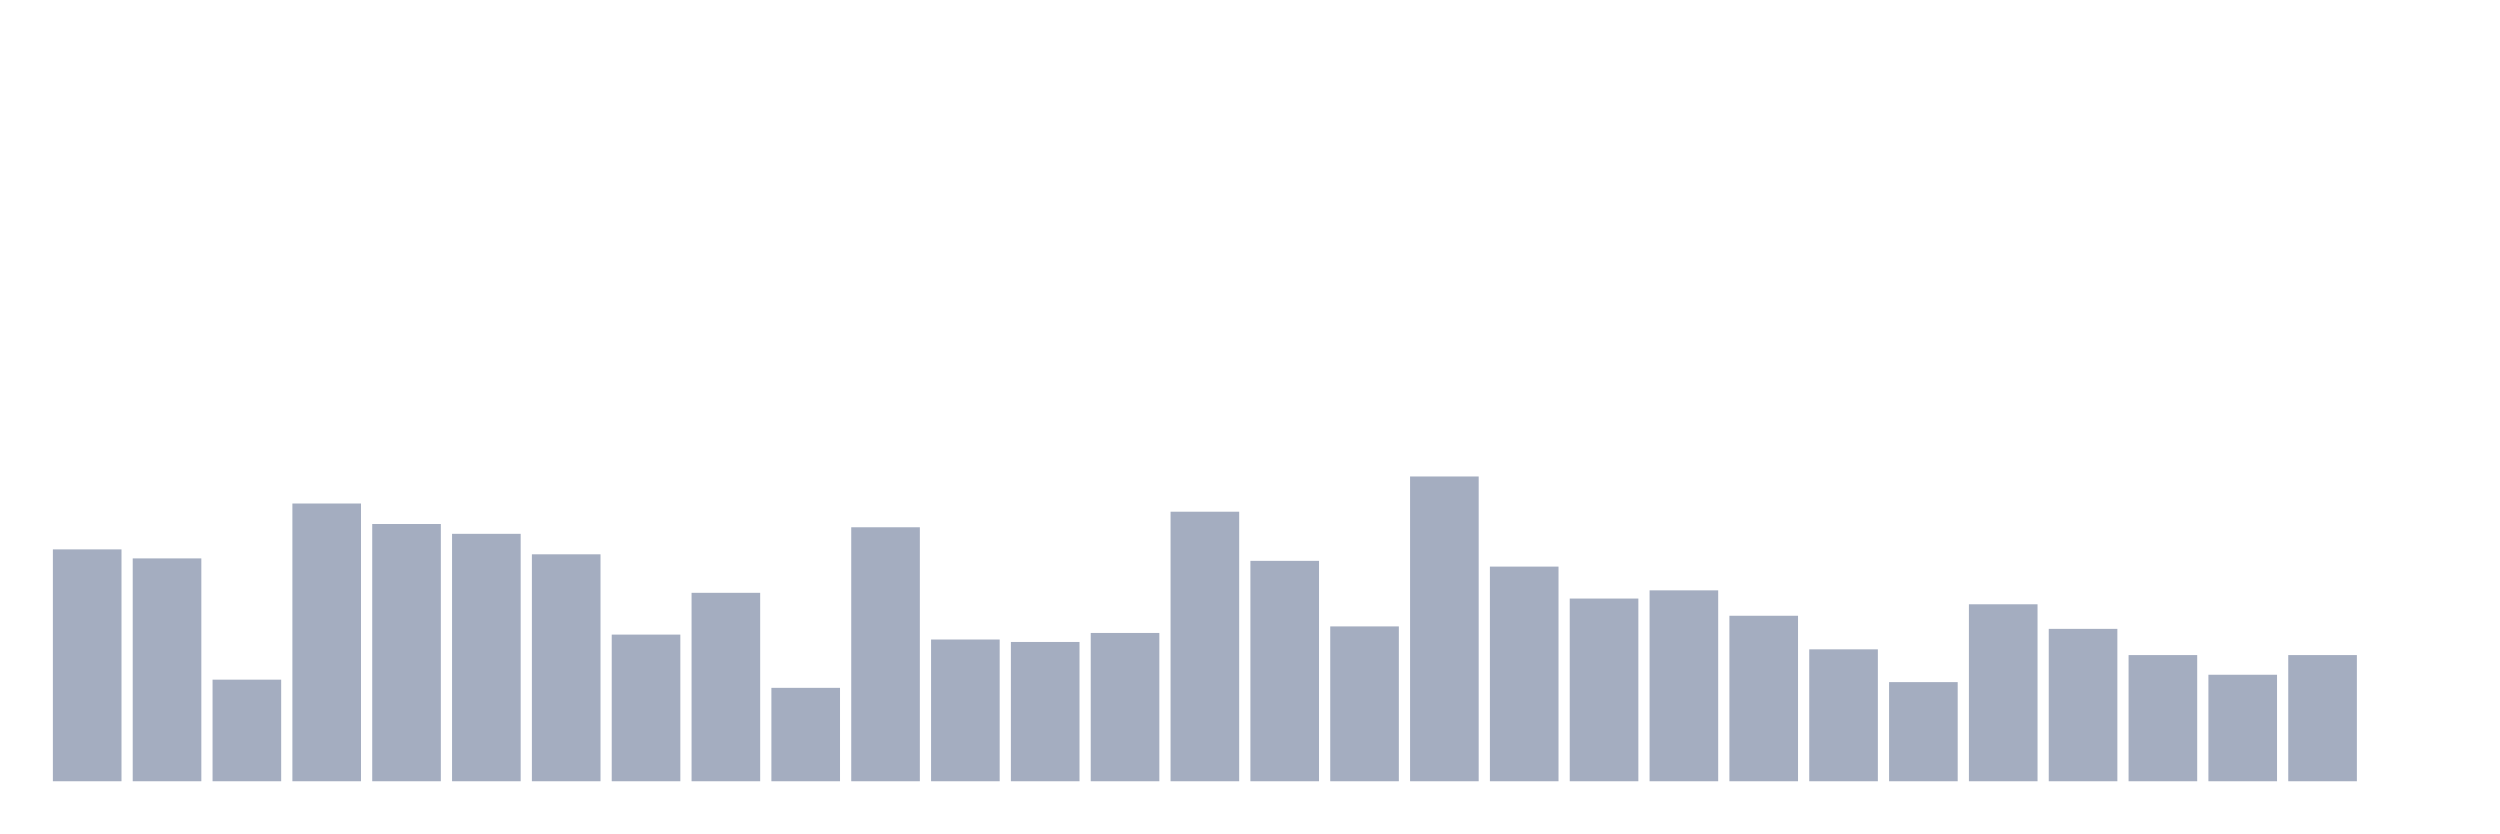
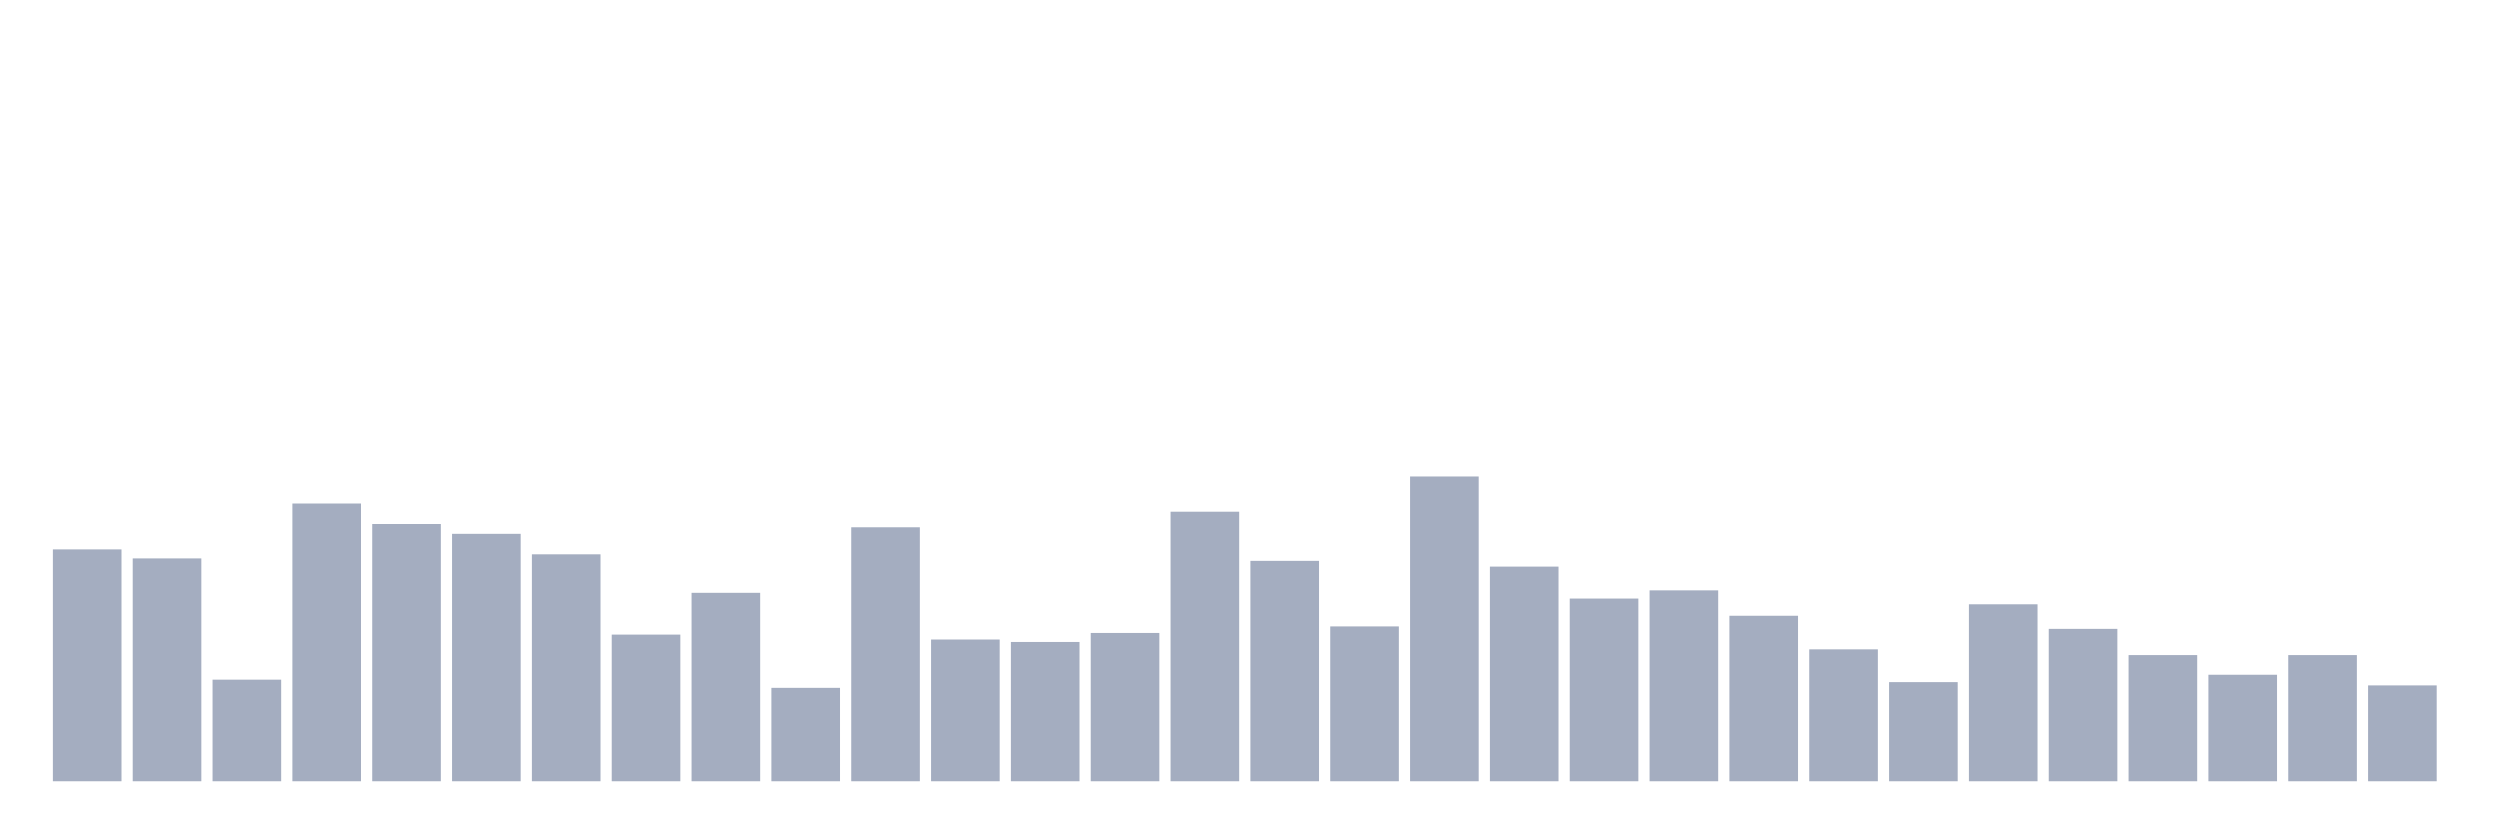
<svg xmlns="http://www.w3.org/2000/svg" viewBox="0 0 480 160">
  <g transform="translate(10,10)">
    <rect class="bar" x="0.153" width="13.175" y="95.483" height="44.517" fill="rgb(164,173,192)" />
    <rect class="bar" x="15.482" width="13.175" y="97.213" height="42.787" fill="rgb(164,173,192)" />
    <rect class="bar" x="30.81" width="13.175" y="120.494" height="19.506" fill="rgb(164,173,192)" />
    <rect class="bar" x="46.138" width="13.175" y="86.674" height="53.326" fill="rgb(164,173,192)" />
    <rect class="bar" x="61.466" width="13.175" y="90.607" height="49.393" fill="rgb(164,173,192)" />
    <rect class="bar" x="76.794" width="13.175" y="92.494" height="47.506" fill="rgb(164,173,192)" />
    <rect class="bar" x="92.123" width="13.175" y="96.427" height="43.573" fill="rgb(164,173,192)" />
    <rect class="bar" x="107.451" width="13.175" y="111.843" height="28.157" fill="rgb(164,173,192)" />
    <rect class="bar" x="122.779" width="13.175" y="103.82" height="36.18" fill="rgb(164,173,192)" />
    <rect class="bar" x="138.107" width="13.175" y="122.067" height="17.933" fill="rgb(164,173,192)" />
    <rect class="bar" x="153.436" width="13.175" y="91.236" height="48.764" fill="rgb(164,173,192)" />
    <rect class="bar" x="168.764" width="13.175" y="112.787" height="27.213" fill="rgb(164,173,192)" />
    <rect class="bar" x="184.092" width="13.175" y="113.258" height="26.742" fill="rgb(164,173,192)" />
    <rect class="bar" x="199.42" width="13.175" y="111.528" height="28.472" fill="rgb(164,173,192)" />
    <rect class="bar" x="214.748" width="13.175" y="88.247" height="51.753" fill="rgb(164,173,192)" />
    <rect class="bar" x="230.077" width="13.175" y="97.685" height="42.315" fill="rgb(164,173,192)" />
    <rect class="bar" x="245.405" width="13.175" y="110.27" height="29.73" fill="rgb(164,173,192)" />
    <rect class="bar" x="260.733" width="13.175" y="81.483" height="58.517" fill="rgb(164,173,192)" />
    <rect class="bar" x="276.061" width="13.175" y="98.787" height="41.213" fill="rgb(164,173,192)" />
    <rect class="bar" x="291.39" width="13.175" y="104.921" height="35.079" fill="rgb(164,173,192)" />
    <rect class="bar" x="306.718" width="13.175" y="103.348" height="36.652" fill="rgb(164,173,192)" />
    <rect class="bar" x="322.046" width="13.175" y="108.225" height="31.775" fill="rgb(164,173,192)" />
    <rect class="bar" x="337.374" width="13.175" y="114.674" height="25.326" fill="rgb(164,173,192)" />
    <rect class="bar" x="352.702" width="13.175" y="120.966" height="19.034" fill="rgb(164,173,192)" />
    <rect class="bar" x="368.031" width="13.175" y="106.022" height="33.978" fill="rgb(164,173,192)" />
    <rect class="bar" x="383.359" width="13.175" y="110.742" height="29.258" fill="rgb(164,173,192)" />
    <rect class="bar" x="398.687" width="13.175" y="115.775" height="24.225" fill="rgb(164,173,192)" />
    <rect class="bar" x="414.015" width="13.175" y="119.551" height="20.449" fill="rgb(164,173,192)" />
    <rect class="bar" x="429.344" width="13.175" y="115.775" height="24.225" fill="rgb(164,173,192)" />
-     <rect class="bar" x="444.672" width="13.175" y="140" height="0" fill="rgb(164,173,192)" />
+     <rect class="bar" x="444.672" width="13.175" y="121.596" height="18.404" fill="rgb(164,173,192)" />
  </g>
</svg>
